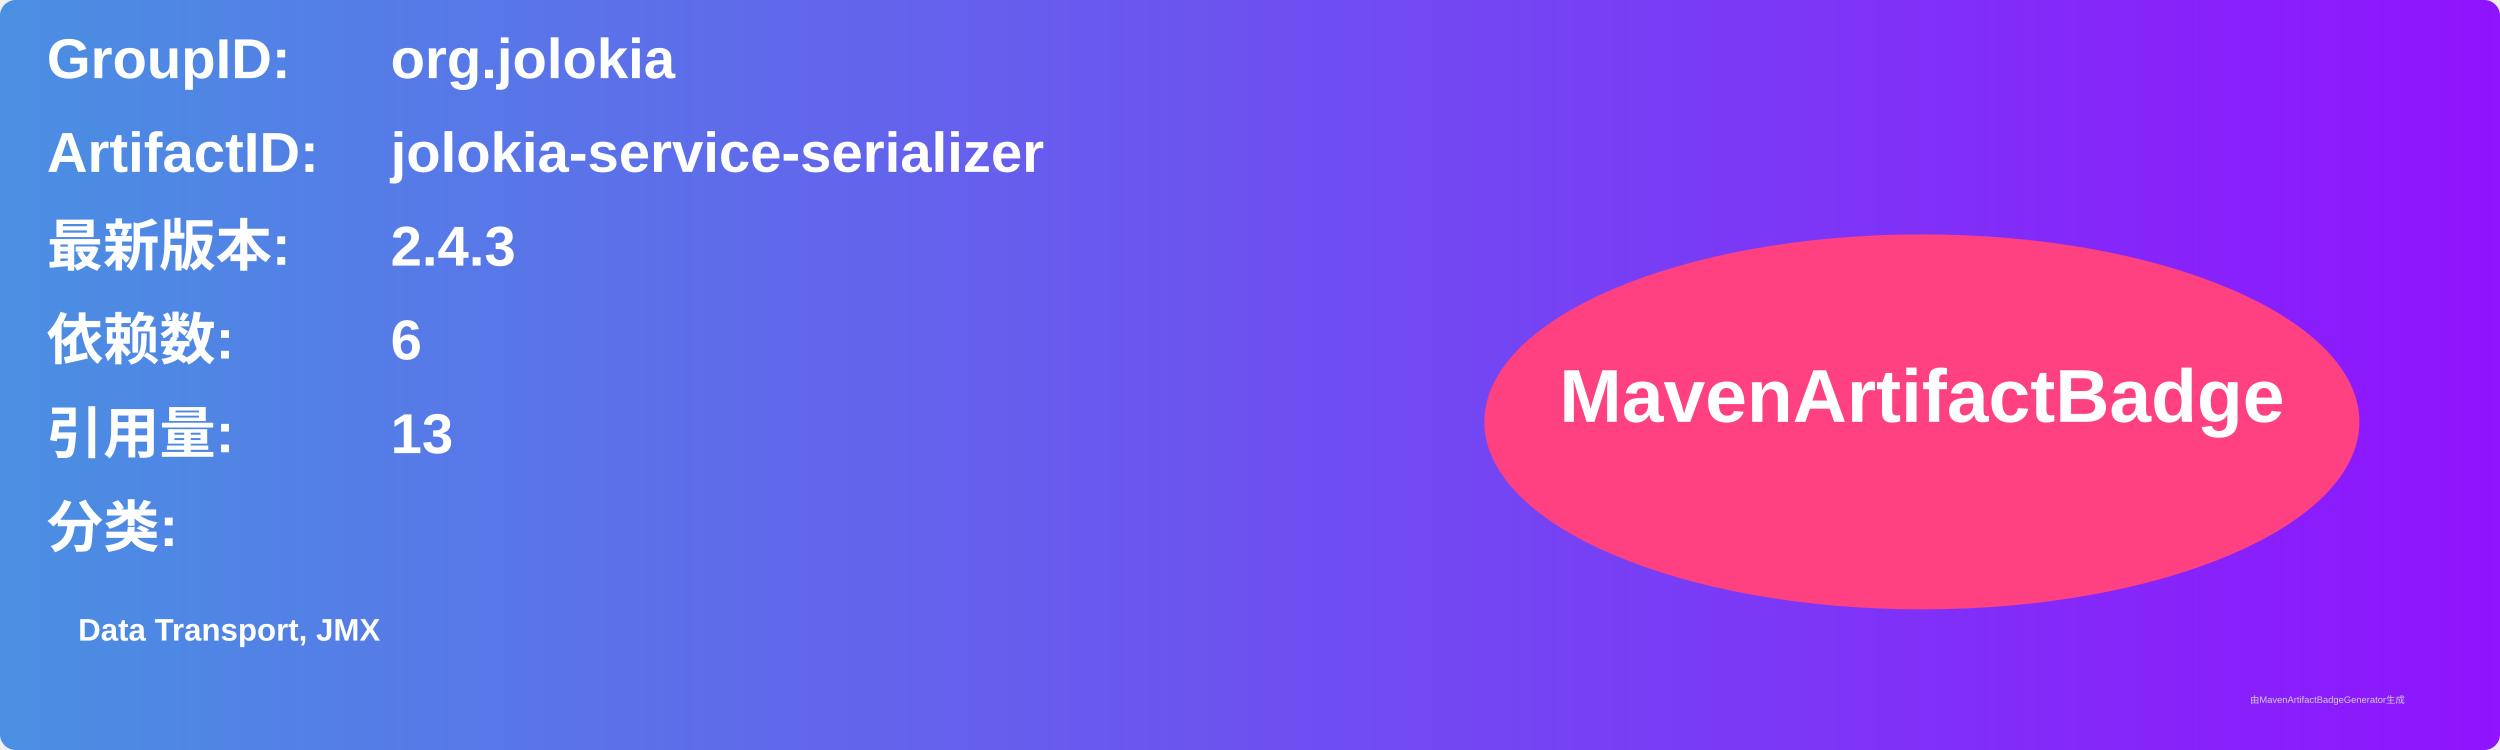
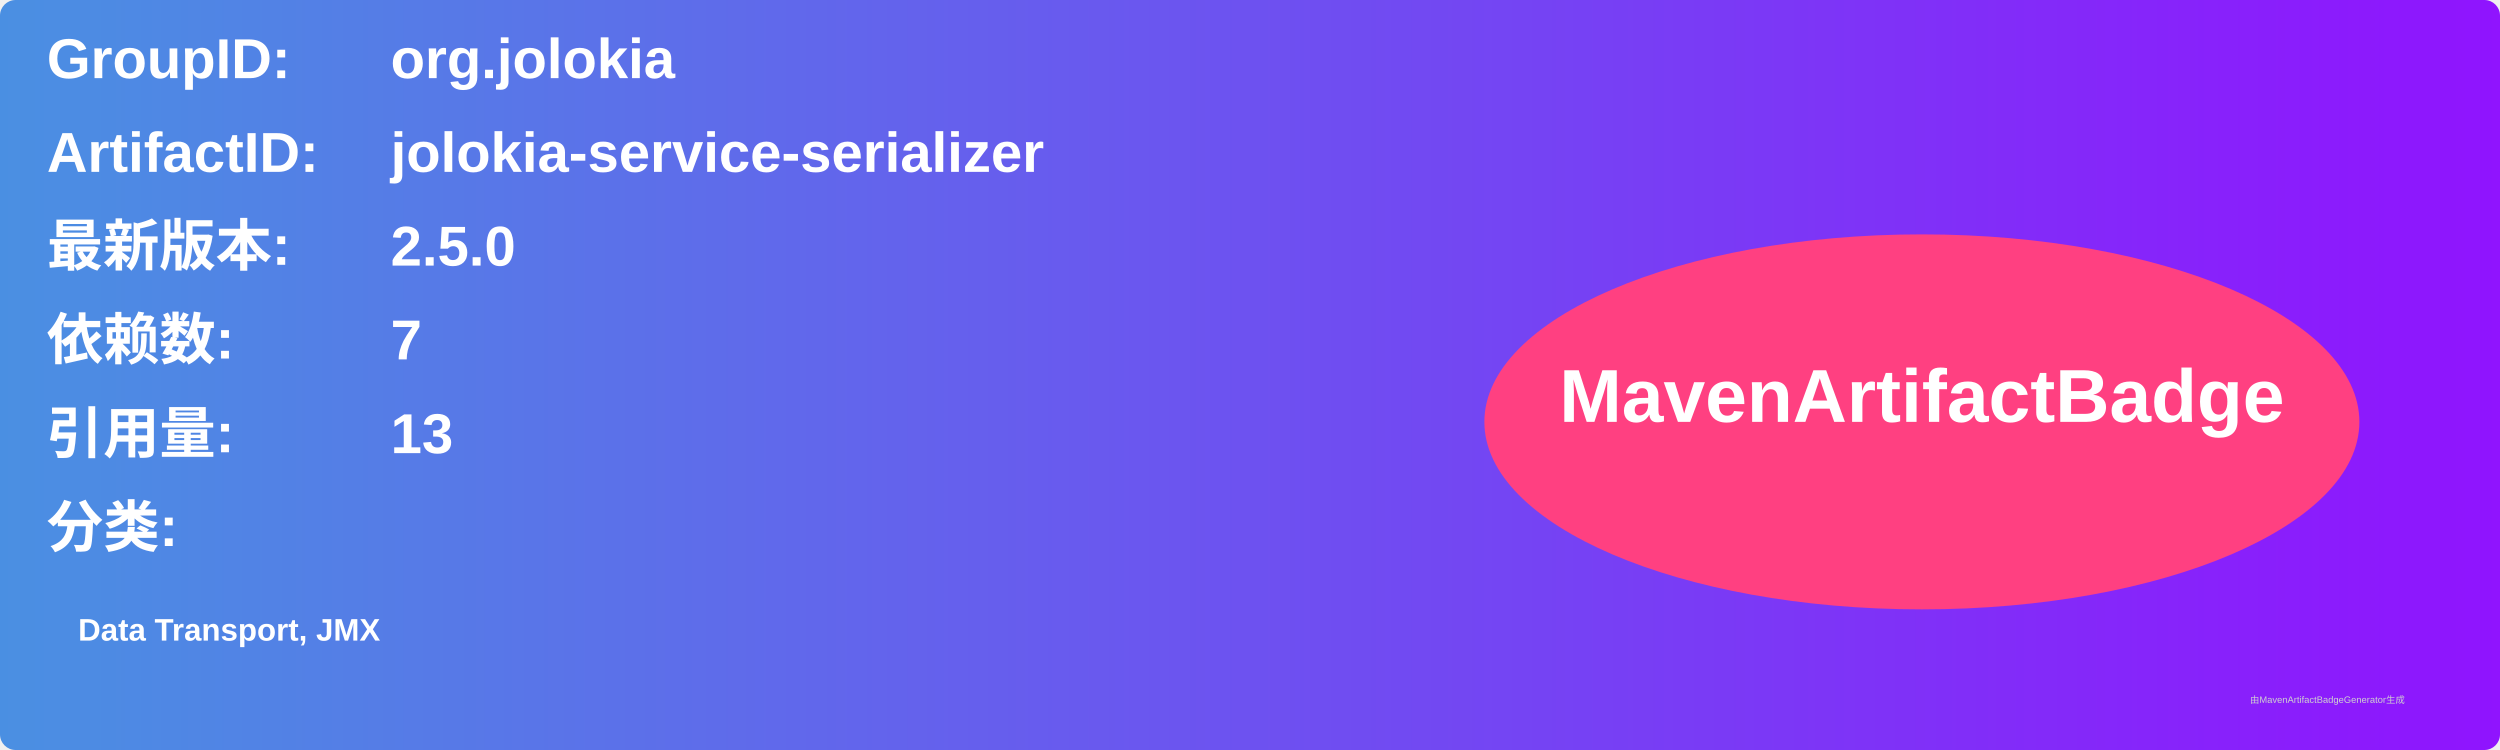
<svg xmlns="http://www.w3.org/2000/svg" width="800" height="240" viewBox="0 0 800 240">
  <linearGradient id="grad" x1="0%" y1="0%" x2="100%" y2="0%">
    <stop offset="0%" stop-color="#4a90e2" />
    <stop offset="100%" stop-color="#9013fe" />
  </linearGradient>
  <rect width="100%" height="100%" rx="5" ry="5" fill="url(#grad)" />
  <g transform="translate(15, 15)">
    <text x="0" y="10" font-family="Arial" font-size="18" fill="white" font-weight="bold" width="260">GroupID:</text>
    <text x="110" y="10" font-family="Arial" font-size="18" fill="white" font-weight="bold" width="460">org.jolokia</text>
    <text x="0" y="40" font-family="Arial" font-size="18" fill="white" font-weight="bold" width="260">ArtifactID:</text>
    <text x="110" y="40" font-family="Arial" font-size="18" fill="white" font-weight="bold" width="460">jolokia-service-serializer</text>
    <text x="0" y="70" font-family="Arial" font-size="18" fill="white" font-weight="bold">最新版本:</text>
    <text x="110" y="70" font-family="Arial" font-size="18" fill="white" font-weight="bold">
-       <tspan font-weight="bold">2.4.3</tspan>
+       <tspan font-weight="bold">2.5.0</tspan>
    </text>
    <text x="0" y="100" font-family="Arial" font-size="18" fill="white" font-weight="bold">依赖数: </text>
    <text x="110" y="100" font-family="Arial" font-size="18" fill="white">
-       <tspan font-weight="bold">6</tspan>
+       <tspan font-weight="bold">7</tspan>
    </text>
    <text x="0" y="130" font-family="Arial" font-size="18" fill="white" font-weight="bold">引用量: </text>
    <text x="110" y="130" font-family="Arial" font-size="18" fill="white">
      <tspan font-weight="bold">13</tspan>
    </text>
    <text x="0" y="160" font-family="Arial" font-size="18" fill="white" font-weight="bold">分类:</text>
    <text x="10" y="190" font-family="Arial" font-size="10" fill="white">
      <tspan font-weight="bold">Data Transport, JMX</tspan>
    </text>
    <ellipse cx="600" cy="120" rx="140" ry="60" fill="#ff4081" />
    <text x="600" y="120" text-anchor="middle" font-family="Arial" font-size="24" fill="white" font-weight="bold">MavenArtifactBadge</text>
  </g>
  <text x="720" y="225" font-family="Arial" font-size="3" fill="#d0d0d0">由MavenArtifactBadgeGenerator生成</text>
</svg>
